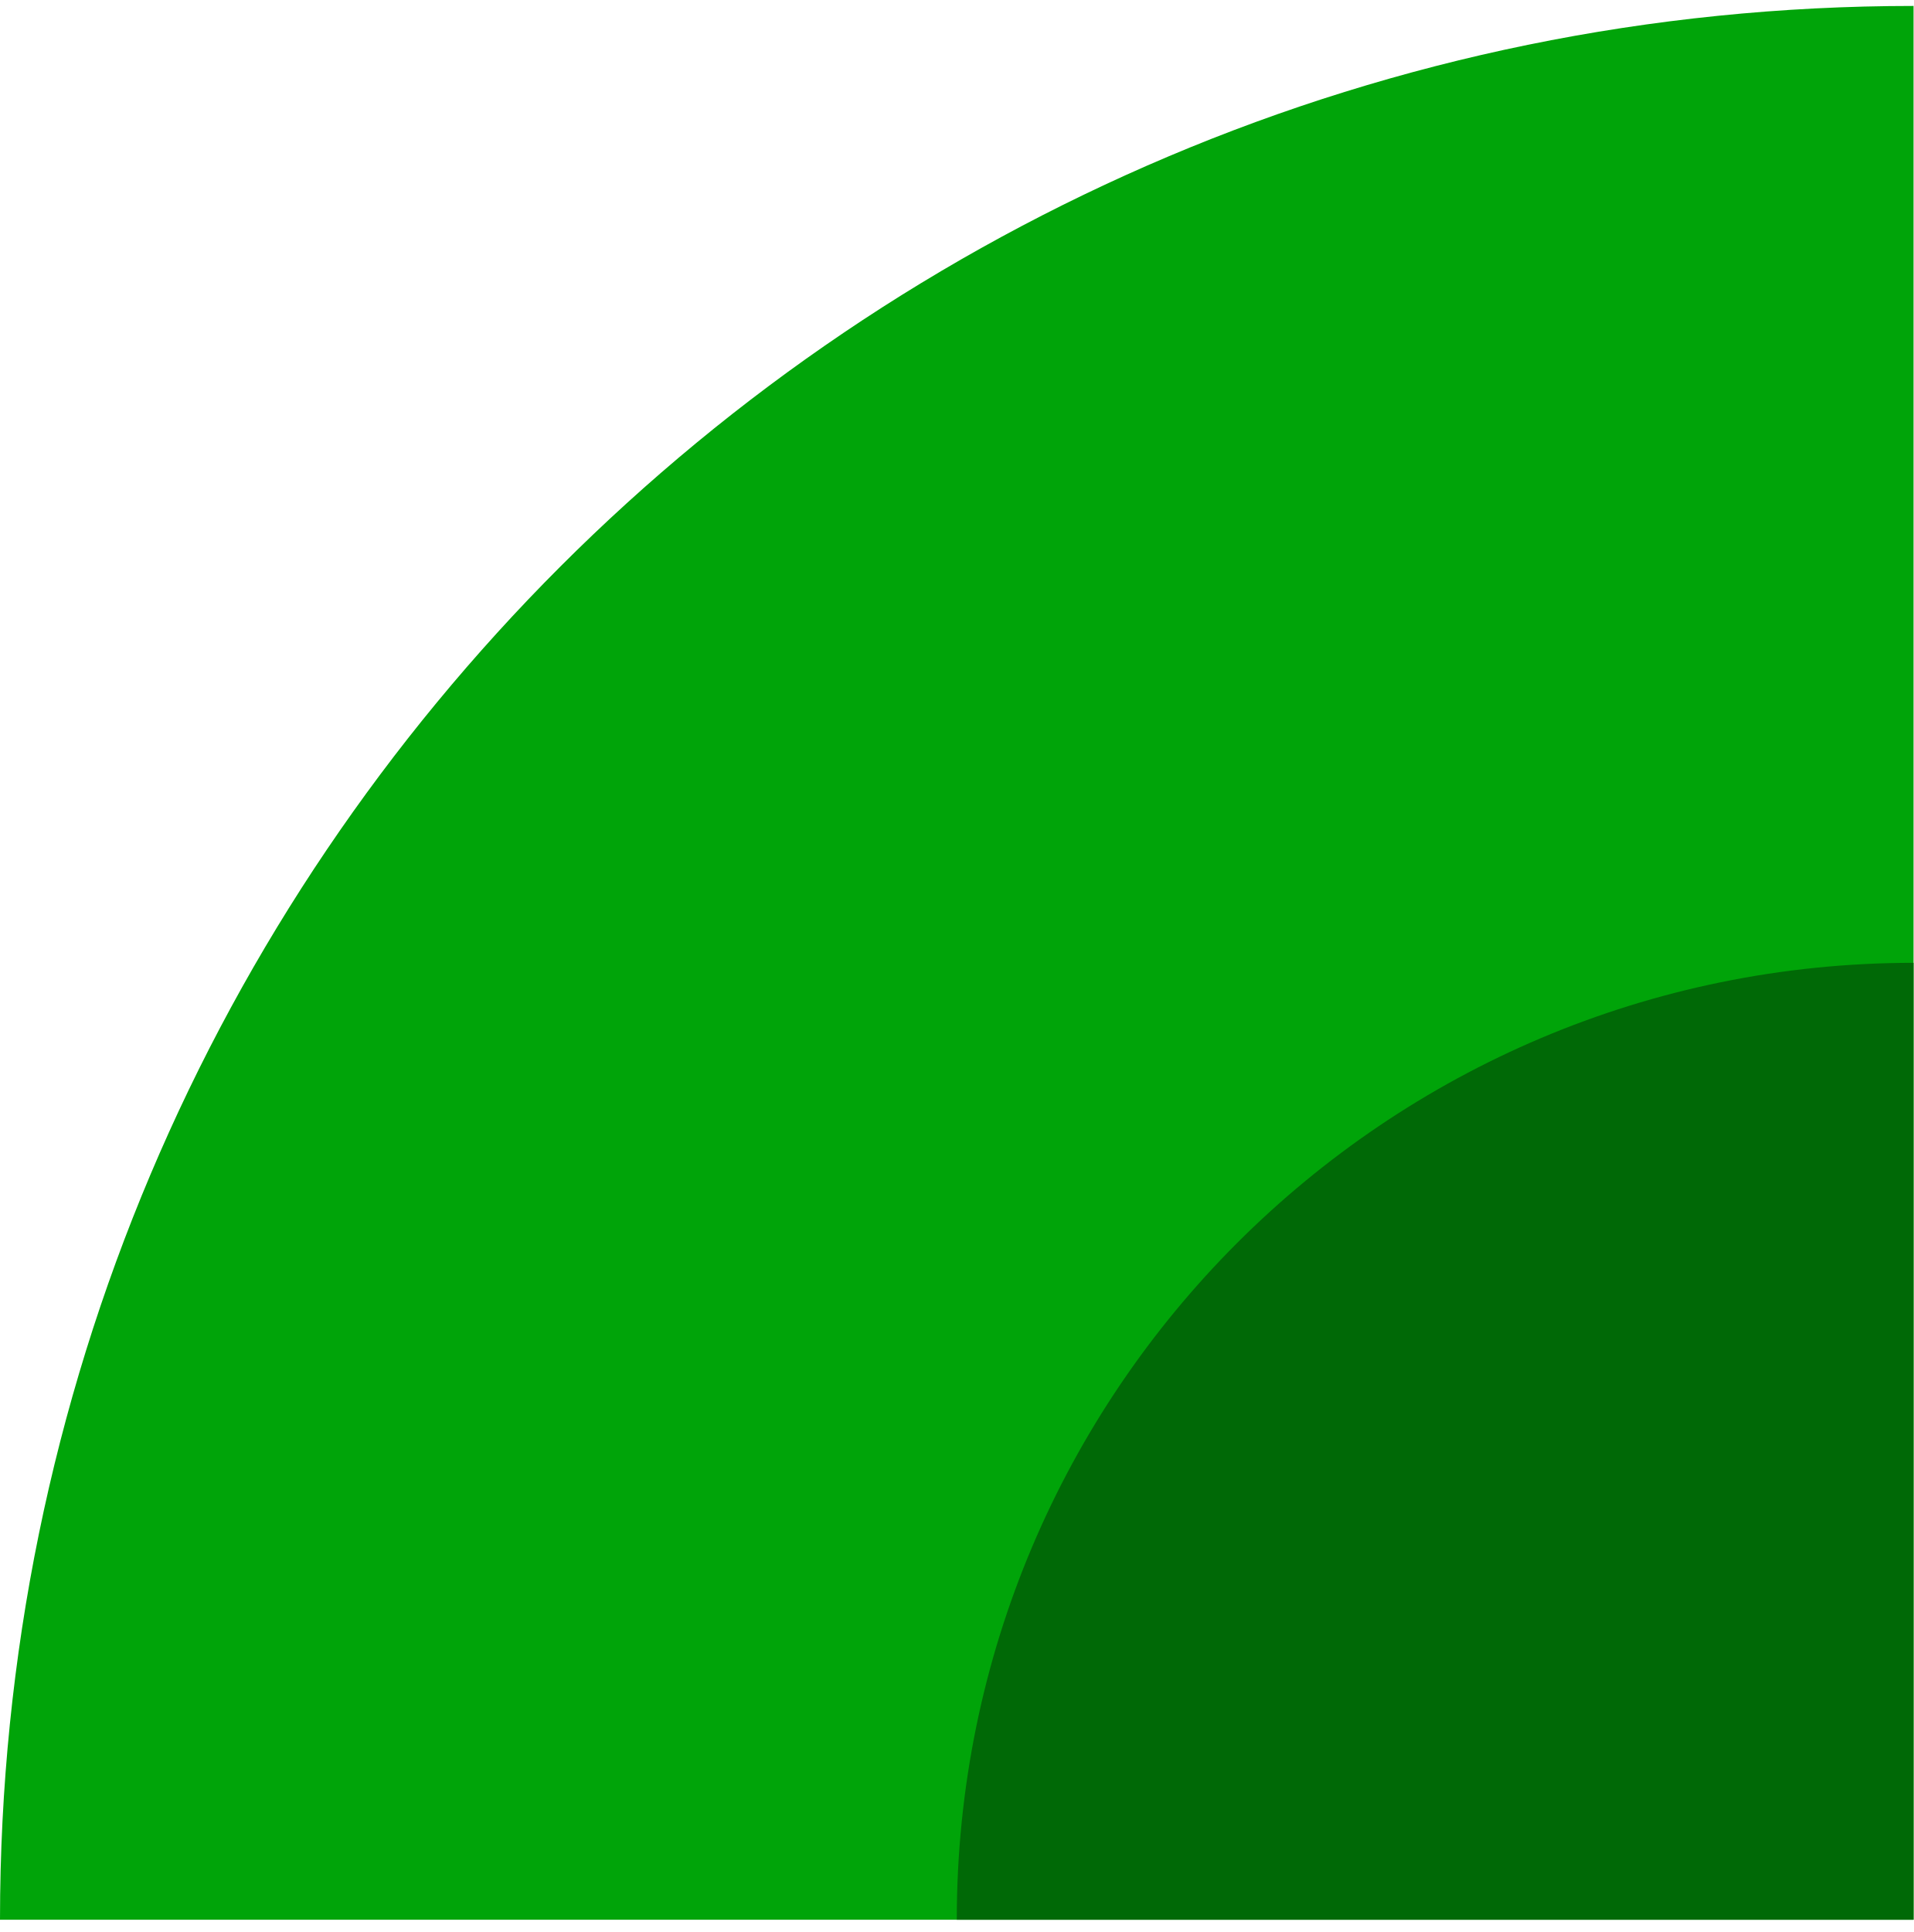
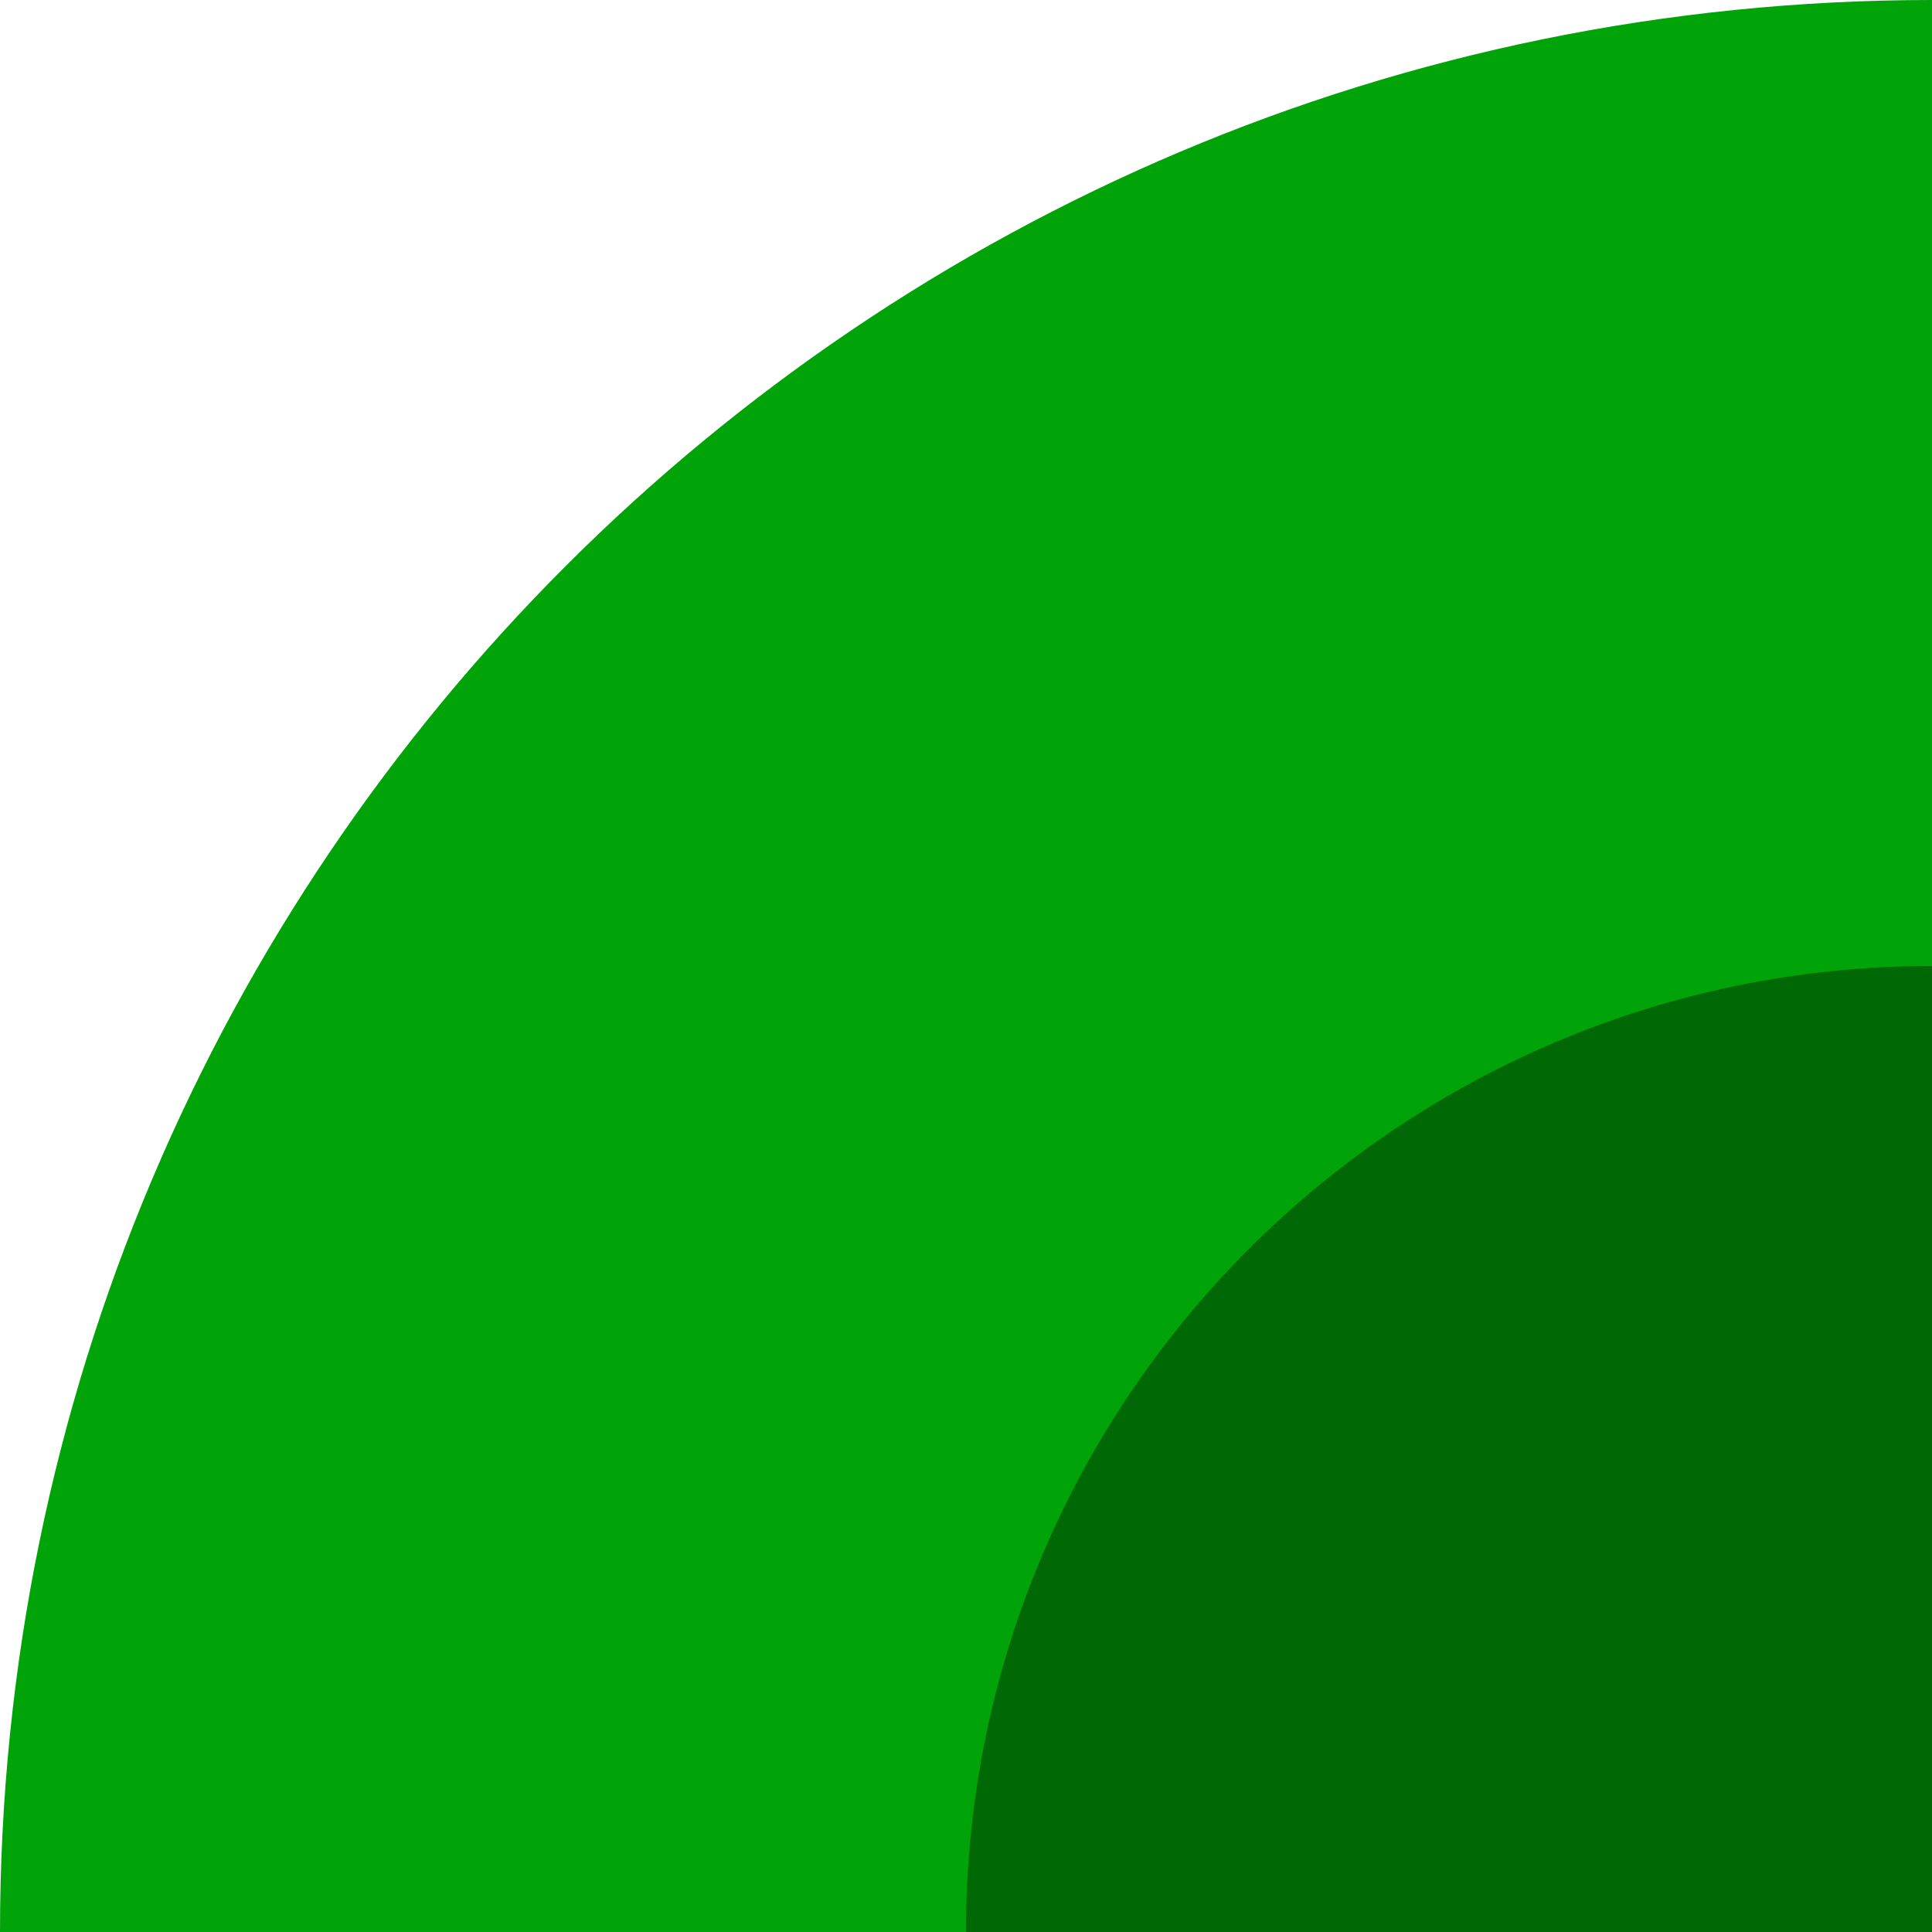
- <svg xmlns="http://www.w3.org/2000/svg" viewBox="0 0 105 106" fill-rule="evenodd" clip-rule="evenodd" stroke-linejoin="round" stroke-miterlimit="2">
-   <g transform="matrix(0 -1.05 1.05 0 0 105.326)">
-     <clipPath id="a">
-       <path d="M0 0h100v100H0z" />
-     </clipPath>
-     <g clip-path="url(#a)">
-       <path d="M100 99.998C100 44.77 55.23 0 .002 0H0v100h100v-.002z" fill="#00a409" />
-       <path d="M50 100c0-27.614-22.386-50-50-50v50h50z" fill="#006906" />
-     </g>
+ <svg xmlns="http://www.w3.org/2000/svg" viewBox="0 0 100 100">
+   <g>
+     <circle cx="100" cy="100" r="100" fill="#00a409" />
+     <circle cx="100" cy="100" r="50" fill="#006906" />
  </g>
</svg>
